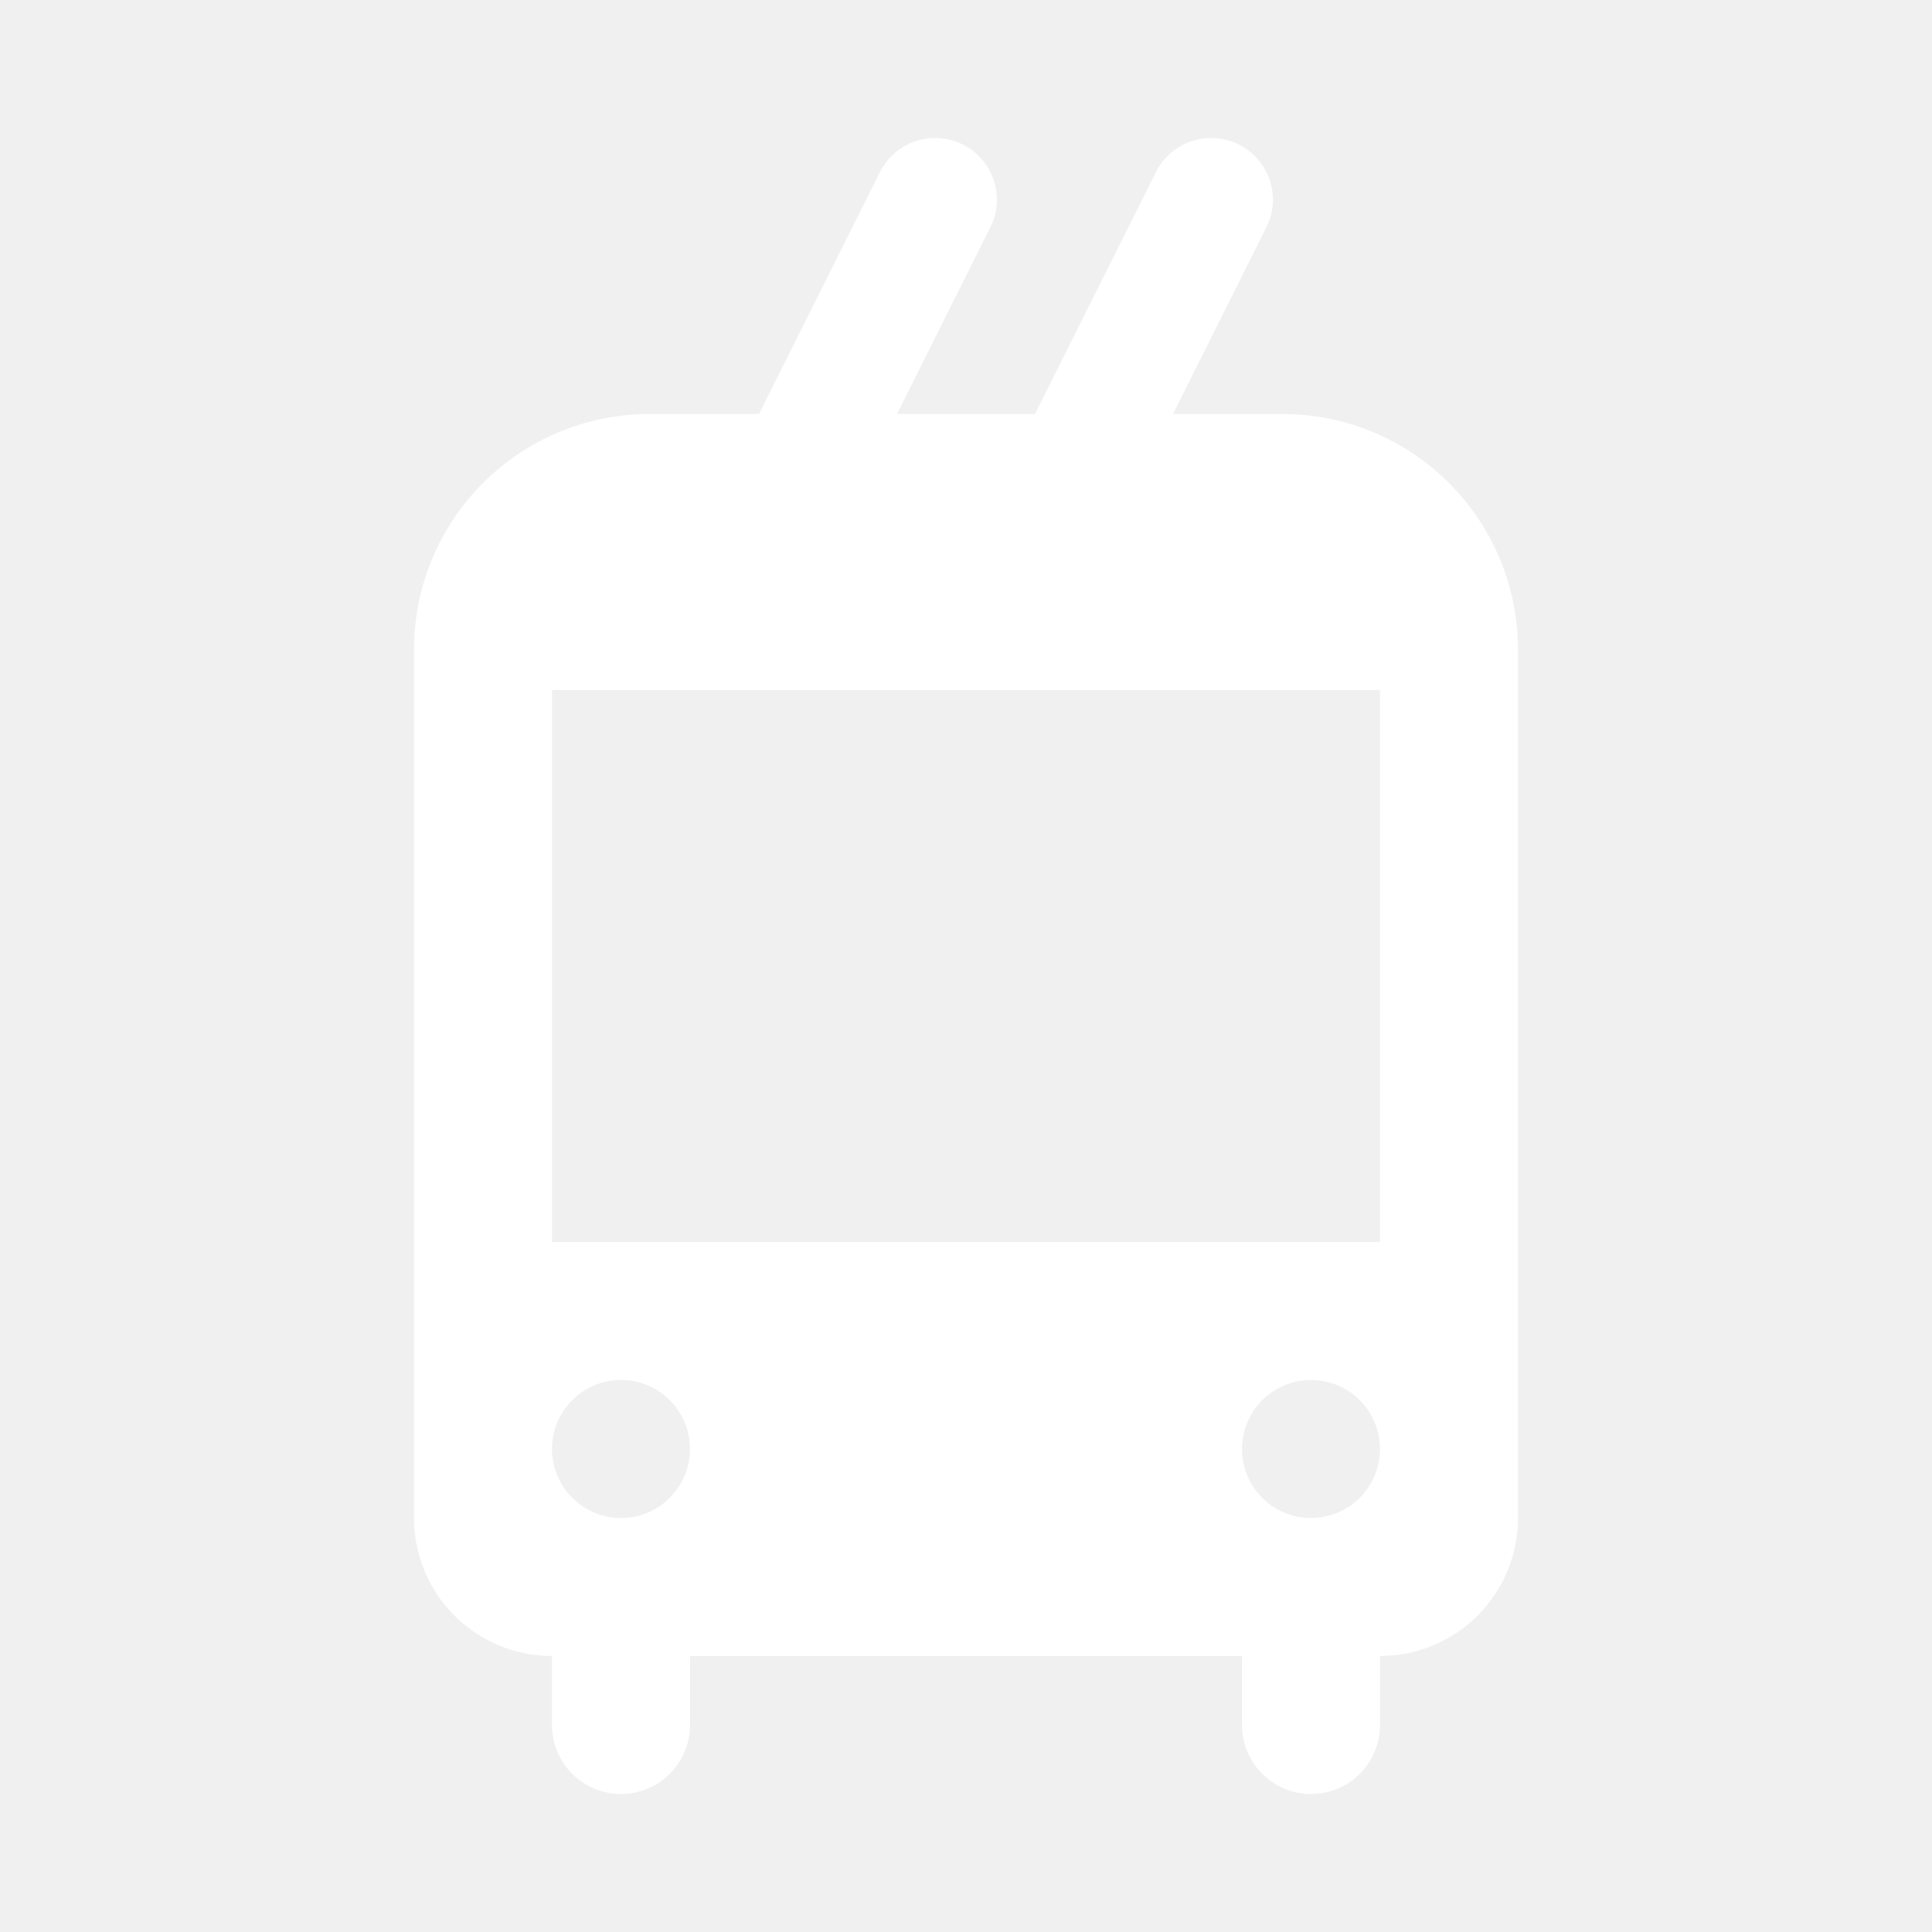
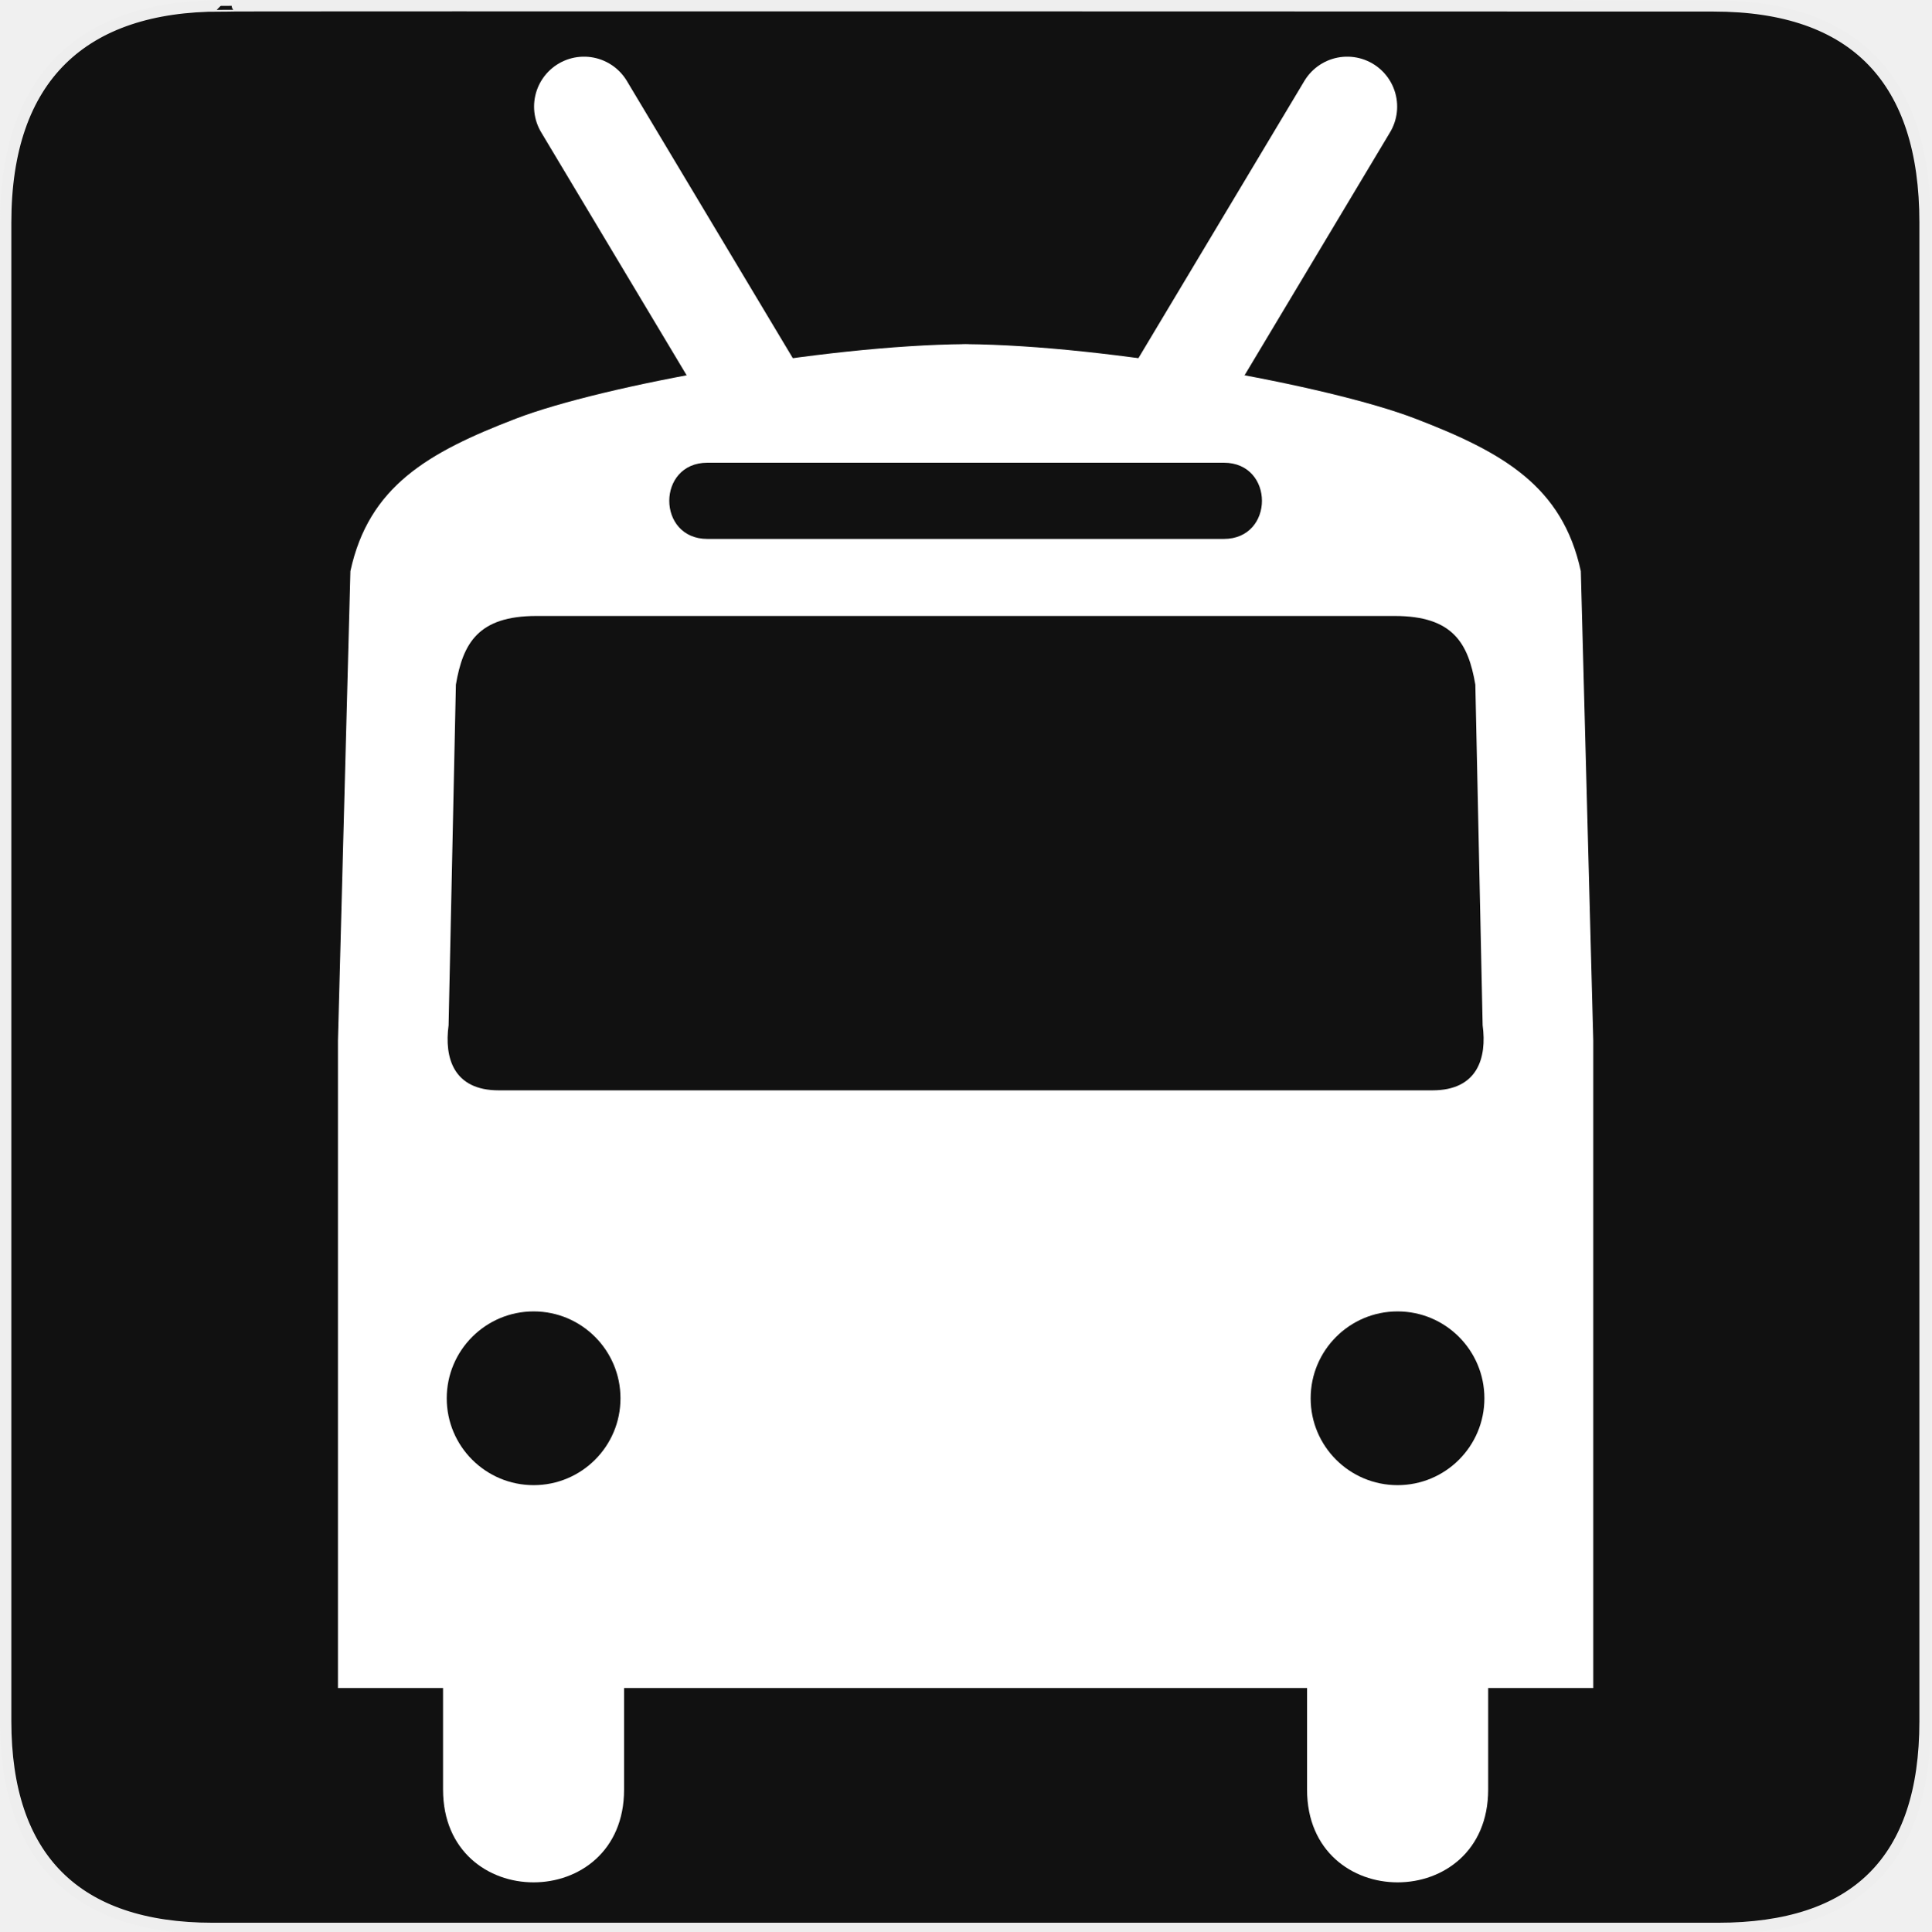
- <svg xmlns="http://www.w3.org/2000/svg" width="28" height="28" viewBox="0 0 28 28" fill="none">
-   <path fill-rule="evenodd" clip-rule="evenodd" d="M13.553 2C13.214 2 12.904 2.191 12.753 2.494L11 6H9.414C8.509 6 7.64 6.36 7 7C6.36 7.64 6 8.509 6 9.414V22C6 23.105 6.895 24 8 24V25C8 25.552 8.448 26 9 26C9.552 26 10 25.552 10 25V24H18V25C18 25.552 18.448 26 19 26C19.552 26 20 25.552 20 25V24C21.105 24 22 23.105 22 22V9.414C22 8.509 21.64 7.64 21 7C20.36 6.36 19.491 6 18.586 6H17L18.353 3.294C18.65 2.7 18.218 2 17.553 2C17.214 2 16.904 2.191 16.753 2.494L15 6H13L14.353 3.294C14.65 2.7 14.218 2 13.553 2ZM20 10H8V18H20V10ZM9 20C8.448 20 8 20.448 8 21C8 21.552 8.448 22 9 22C9.552 22 10 21.552 10 21C10 20.448 9.552 20 9 20ZM18 21C18 20.448 18.448 20 19 20C19.552 20 20 20.448 20 21C20 21.552 19.552 22 19 22C18.448 22 18 21.552 18 21Z" fill="white" />
+ <svg xmlns="http://www.w3.org/2000/svg" version="1.0" width="580" height="580" id="svg2">
+   <defs id="defs4">
+     <marker viewBox="0 0 10 10" refY="5" refX="10" orient="auto" markerWidth="4" markerUnits="strokeWidth" markerHeight="3" id="ArrowStart">
+       <path id="path2111" d="M 10 0 L 0 5 L 10 10 z" />
+     </marker>
+     <marker viewBox="0 0 10 10" refY="5" refX="0" orient="auto" markerWidth="4" markerUnits="strokeWidth" markerHeight="3" id="ArrowEnd">
+       <path id="path2108" d="M 0 0 L 10 5 L 0 10 z" />
+     </marker>
+   </defs>
+   <g id="g1327">
+     <path d="M 66.275,1.768 C 24.94,1.768 1.704,23.139 1.704,66.804 L 1.704,516.927 C 1.704,557.771 22.6,579.156 63.896,579.156 L 515.92,579.156 C 557.227,579.156 578.149,558.842 578.149,516.927 L 578.149,66.804 C 578.149,24.203 557.227,1.768 514.628,1.768 C 514.624,1.768 66.133,1.625 66.275,1.768 z " style="fill:#111;stroke:#eee;stroke-width:3.408" id="path1329" />
+   </g>
+   <path style="fill:#ffffff;stroke:none" d="m 288.157,103.33 c 0.6,0 1.223,0.023 1.829,0.028 0.61,-0.005 1.225,-0.028 1.829,-0.028 z m 1.829,0.028 c -42.586,0.337 -108.875,12.328 -135.02,22.363 -26.52,10.178 -44.205,20.361 -49.73,45.806 l -3.74,141.076 0,194.365 31.563,0 0,30.482 c 0,37.166 54.369,37.166 54.369,0 l 0,-30.482 100.424,0 0.305,0 104.387,0 0,30.482 c 0,37.166 54.397,37.166 54.397,0 l 0,-30.482 31.563,0 0,-194.365 -3.74,-141.076 c -5.524,-25.445 -23.21,-35.628 -49.73,-45.806 -26.148,-10.035 -92.461,-22.028 -135.048,-22.363 z m -77.535,35.609 75.706,0 79.392,0 c 15.268,0 15.268,22.889 0,22.889 l -79.558,0 -75.54,0 c -15.268,0 -15.268,-22.889 0,-22.889 z m -51.348,46.028 126.888,0 130.876,0 c 17.509,0 22.092,8.187 24.218,20.617 l 2.194,102.309 c 1.329,9.807 -1.526,19.536 -15.075,19.536 l -142.046,0 -138.389,0 c -13.549,0 -16.377,-9.73 -15.047,-19.536 l 2.194,-102.309 c 2.126,-12.43 6.679,-20.617 24.188,-20.617 z m -0.832,208.857 c 14.408,-1e-5 26.076,11.696 26.076,26.104 0,14.408 -11.668,26.076 -26.076,26.076 -14.408,10e-6 -26.104,-11.668 -26.104,-26.076 0,-14.408 11.696,-26.104 26.104,-26.104 z m 259.458,0 c 14.408,0 26.076,11.696 26.076,26.104 0,14.408 -11.668,26.076 -26.076,26.076 -14.408,0 -26.104,-11.668 -26.104,-26.076 0,-14.408 11.696,-26.104 26.104,-26.104 z" id="path2115" />
+   <g id="g2117" transform="matrix(1.197504,0,0,1.197504,80.1282,34.57583)" style="fill:#000000">
+     <g id="g2119" style="fill:#000000">
+       <g id="g2121" style="fill:#000000">
+         <path id="path2125" style="fill:#000000;stroke:none" d="" />
+       </g>
+       <g id="g2127" style="fill:#000000">
+         <path id="path2131" style="fill:#000000;stroke:none" d="" />
+       </g>
+     </g>
+   </g>
+   <path style="fill:none;fill-rule:evenodd;stroke:#ffffff;stroke-width:30;stroke-linecap:round;stroke-linejoin:round;stroke-miterlimit:4;stroke-dasharray:none;stroke-opacity:1" d="M 228.695,121.054 175.395,32.017" id="path4159" />
+   <path style="fill:none;fill-rule:evenodd;stroke:#ffffff;stroke-width:30;stroke-linecap:round;stroke-linejoin:round;stroke-miterlimit:4;stroke-dasharray:none;stroke-opacity:1" d="M 351.305,121.054 404.605,32.017" id="path4159-3" />
</svg>
